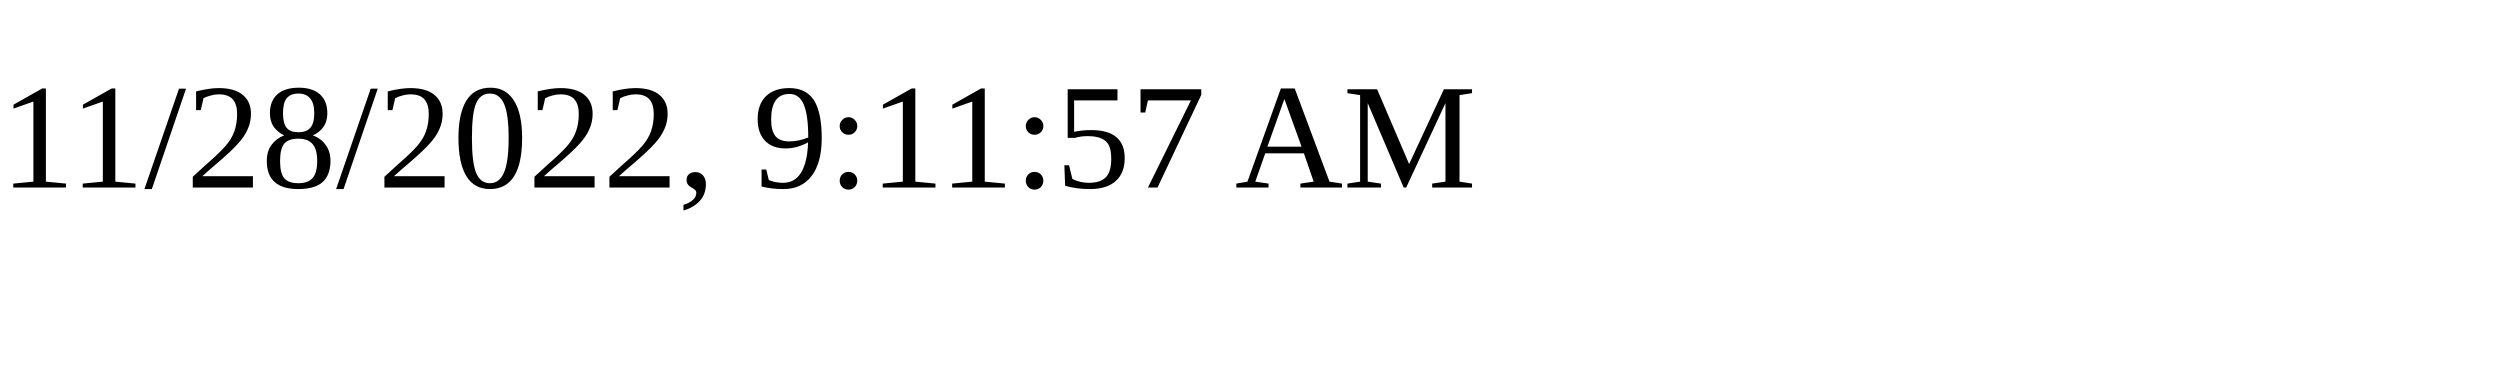
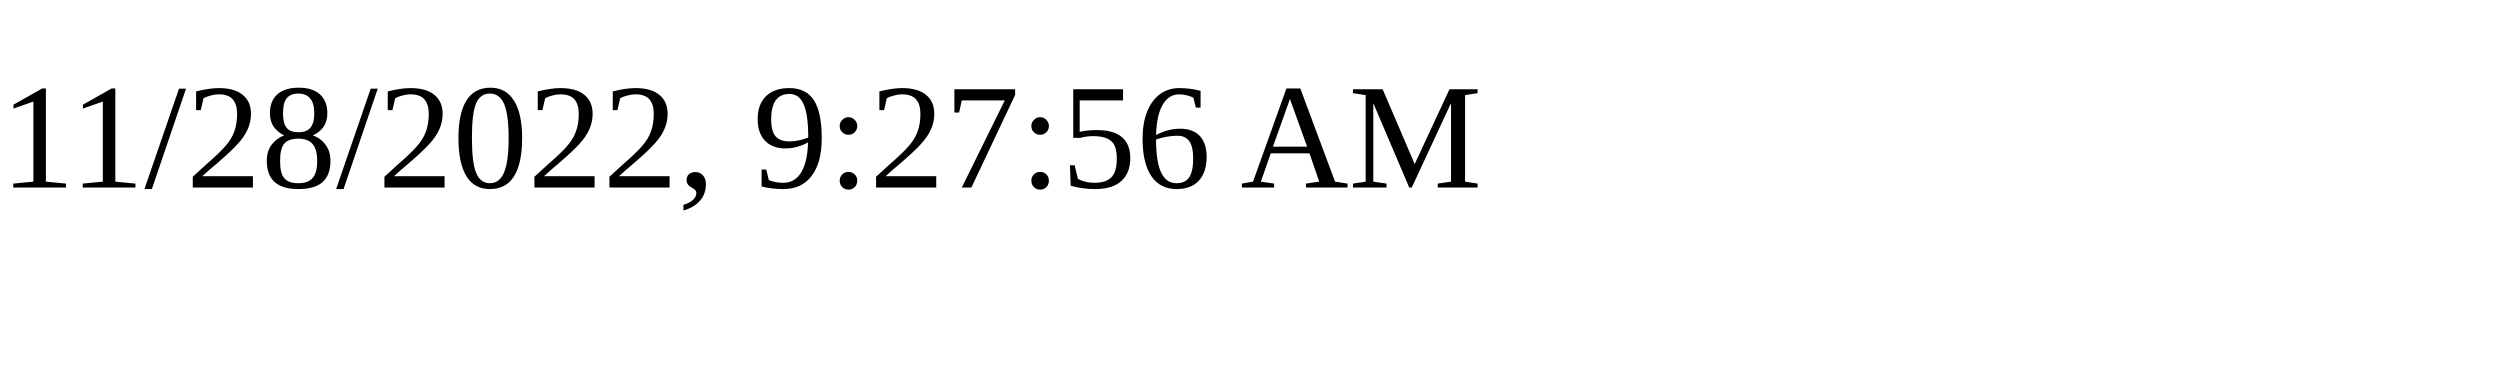
<svg xmlns="http://www.w3.org/2000/svg" height="30" width="200">
-   <text x="0" y="15">11/28/2022, 9:11:57 AM</text>
+   <text x="0" y="15">11/28/2022, 9:27:56 AM</text>
</svg>
